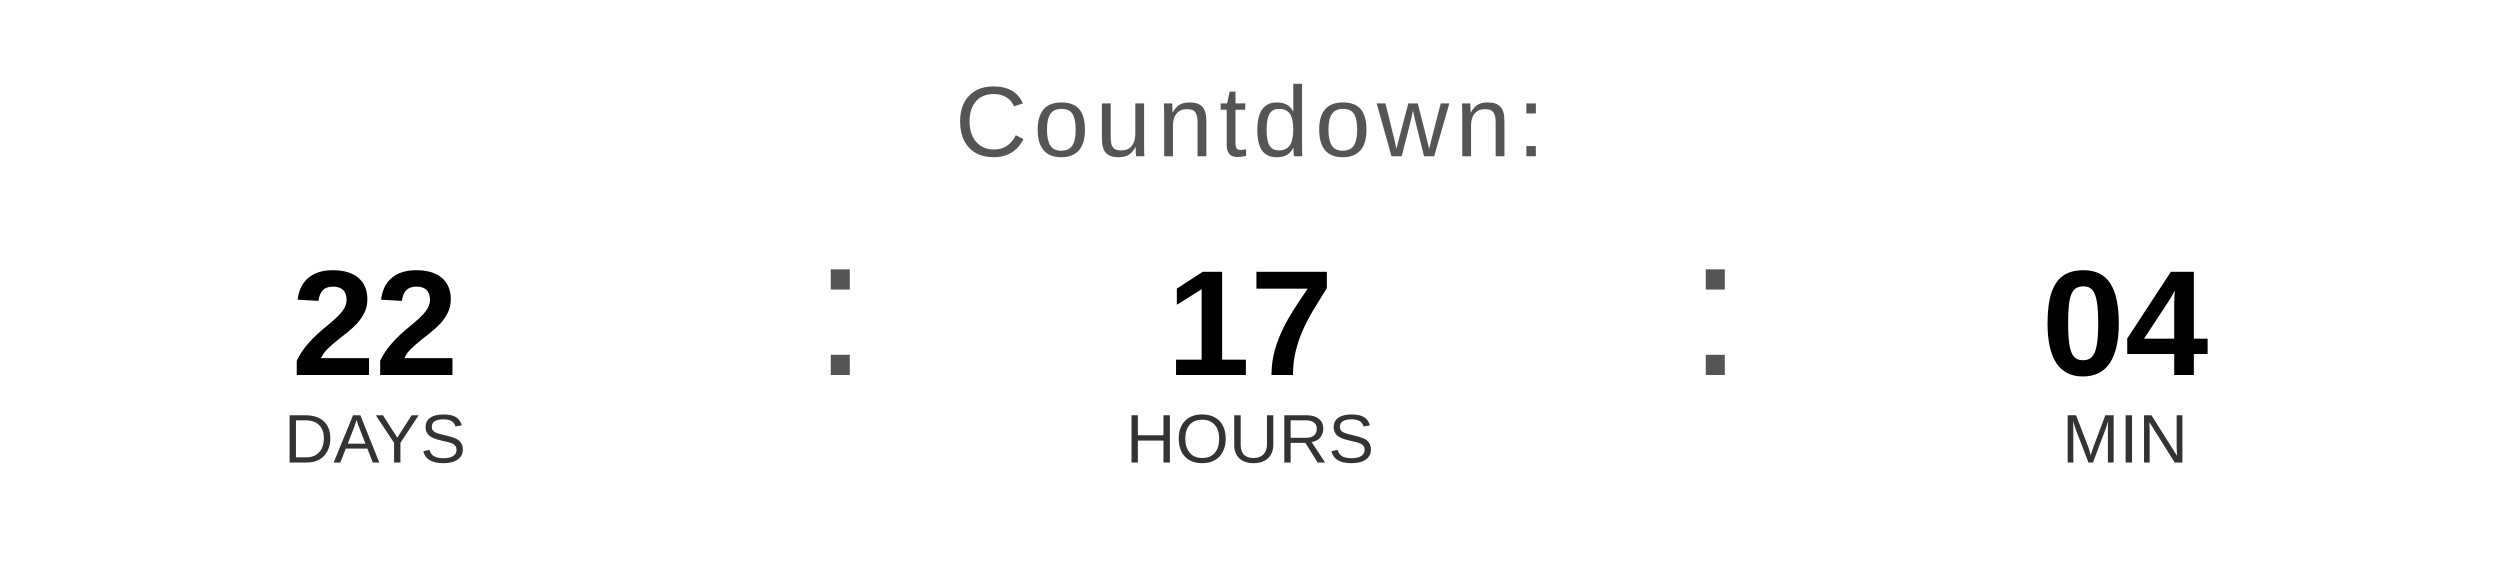
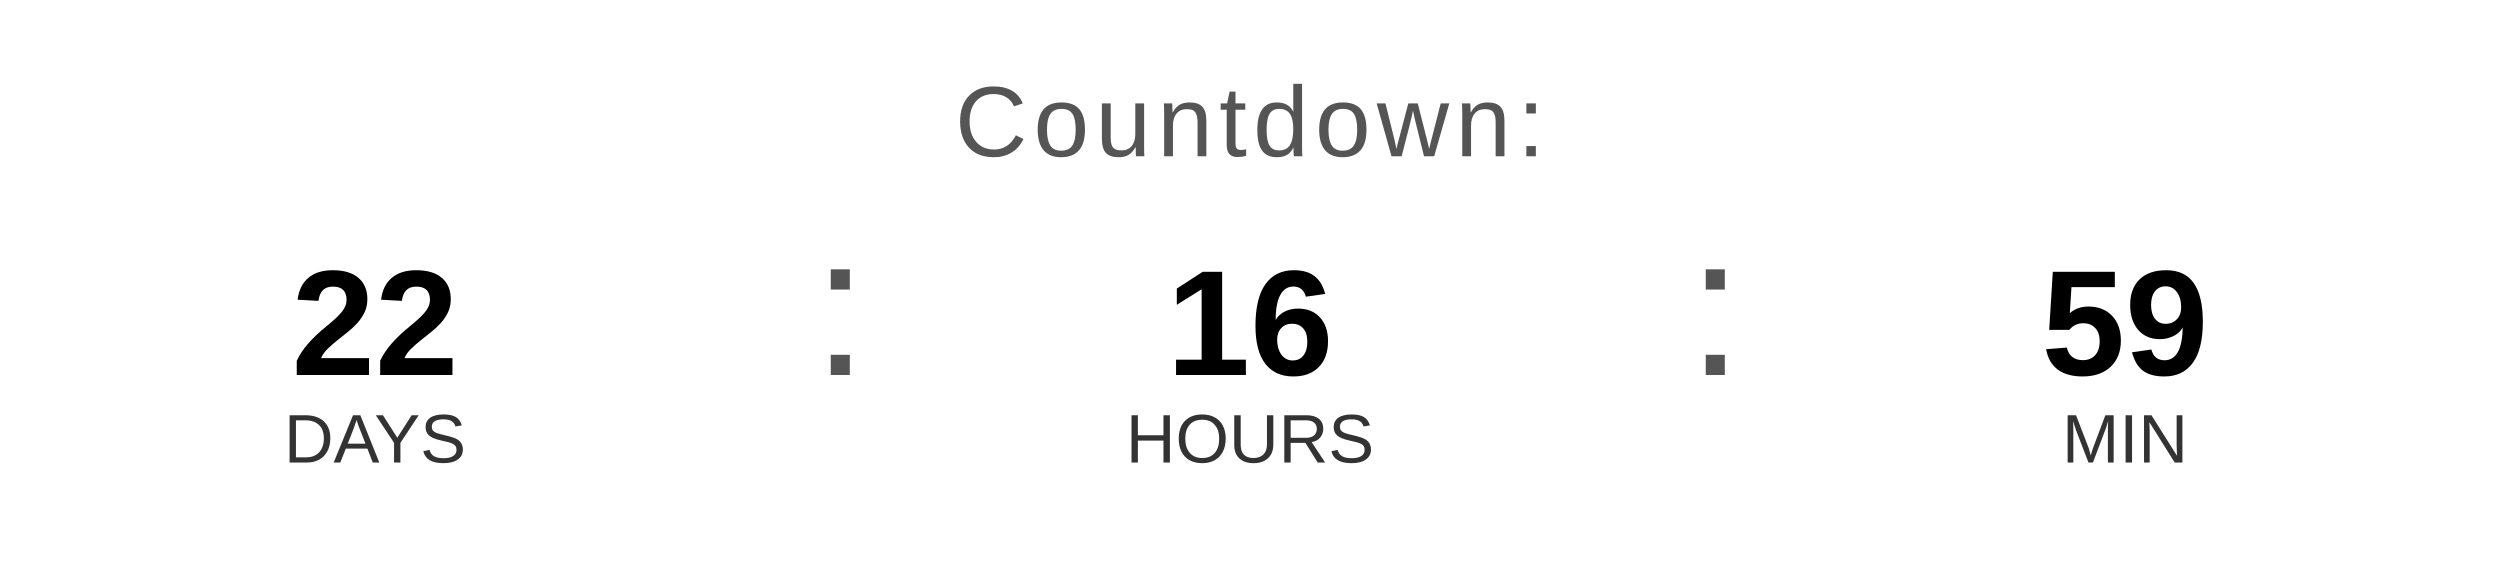
<svg xmlns="http://www.w3.org/2000/svg" width="400" height="90" viewBox="0 0 400 90">
  <text x="200" y="25" font-family="Arial, Helvetica, sans-serif" font-size="16" fill="#555555" text-anchor="middle" letter-spacing="1">
    Countdown:
  </text>
  <text x="60" y="60" font-family="Arial, Helvetica, sans-serif" font-size="24" font-weight="bold" fill="#000000" text-anchor="middle">22</text>
  <text x="60" y="74" font-family="Arial, Helvetica, sans-serif" font-size="11" fill="#333333" text-anchor="middle">DAYS</text>
  <text x="130" y="60" font-family="Arial, sans-serif" font-size="32" fill="#555555">:</text>
-   <text x="200" y="60" font-family="Arial, Helvetica, sans-serif" font-size="24" font-weight="bold" fill="#000000" text-anchor="middle">17</text>
+   <text x="200" y="60" font-family="Arial, Helvetica, sans-serif" font-size="24" font-weight="bold" fill="#000000" text-anchor="middle">16</text>
  <text x="200" y="74" font-family="Arial, Helvetica, sans-serif" font-size="11" fill="#333333" text-anchor="middle">HOURS</text>
  <text x="270" y="60" font-family="Arial, sans-serif" font-size="32" fill="#555555">:</text>
-   <text x="340" y="60" font-family="Arial, Helvetica, sans-serif" font-size="24" font-weight="bold" fill="#000000" text-anchor="middle">04</text>
+   <text x="340" y="60" font-family="Arial, Helvetica, sans-serif" font-size="24" font-weight="bold" fill="#000000" text-anchor="middle">59</text>
  <text x="340" y="74" font-family="Arial, Helvetica, sans-serif" font-size="11" fill="#333333" text-anchor="middle">MIN</text>
</svg>
